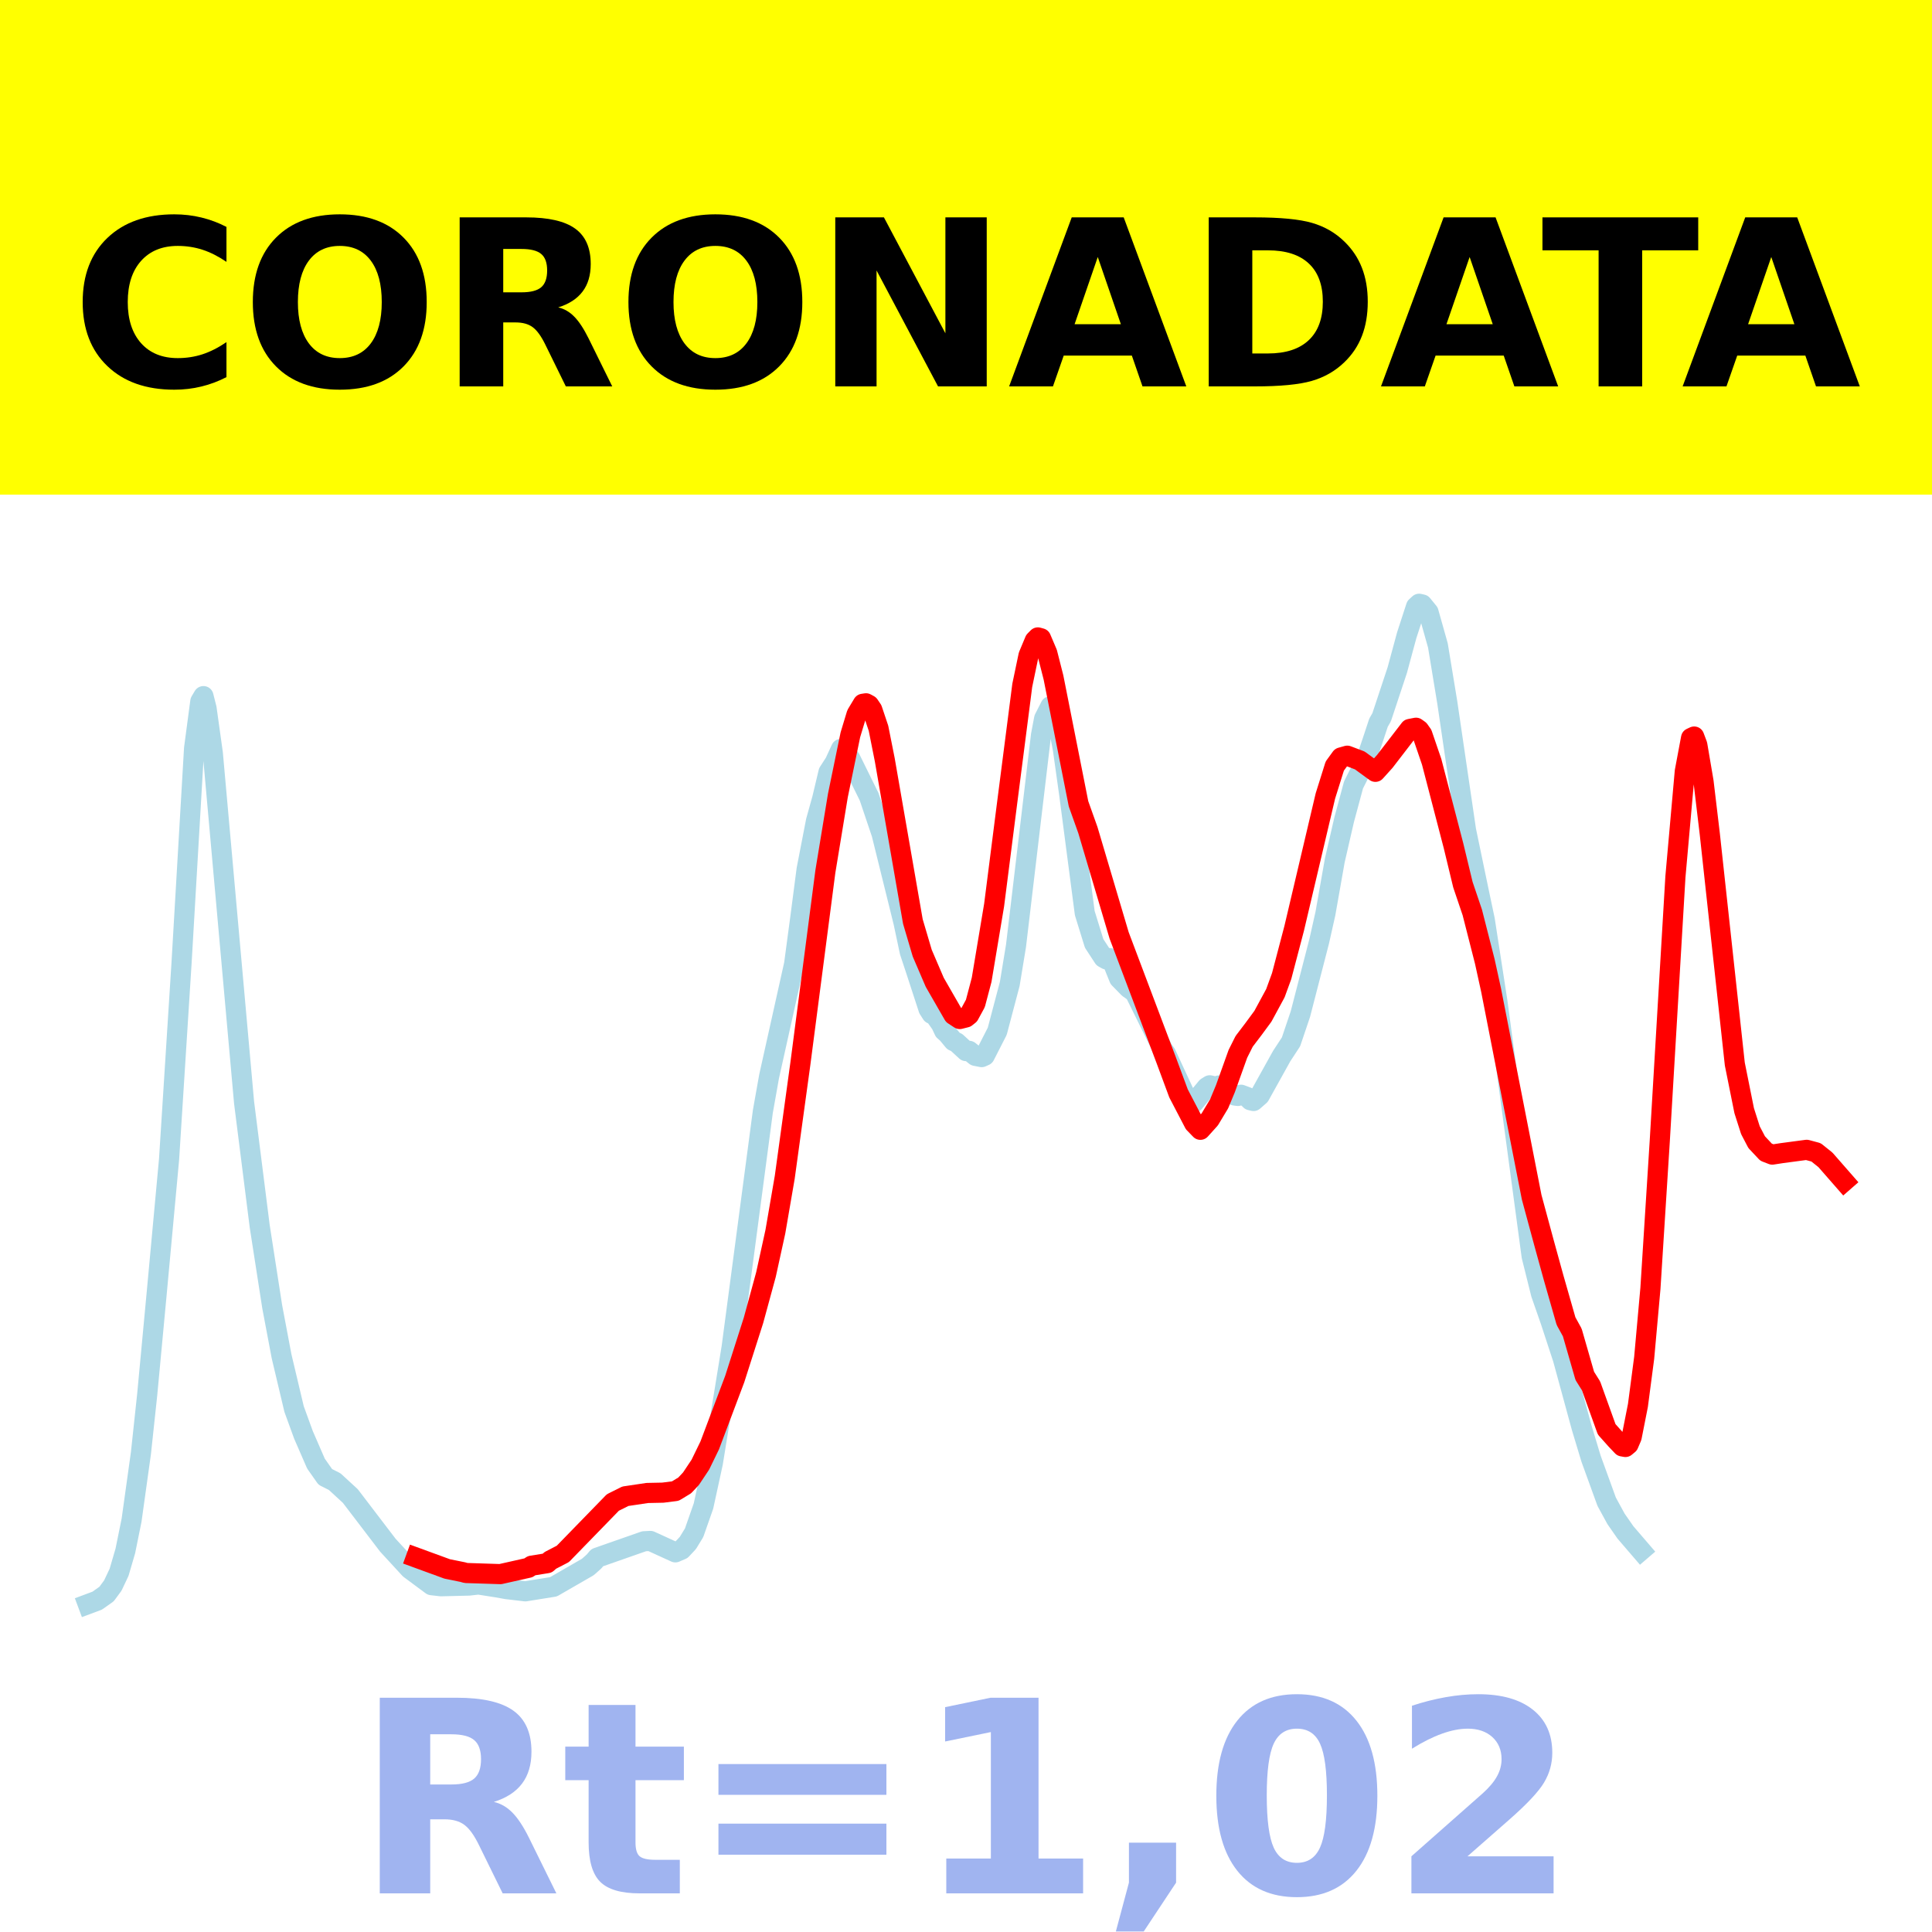
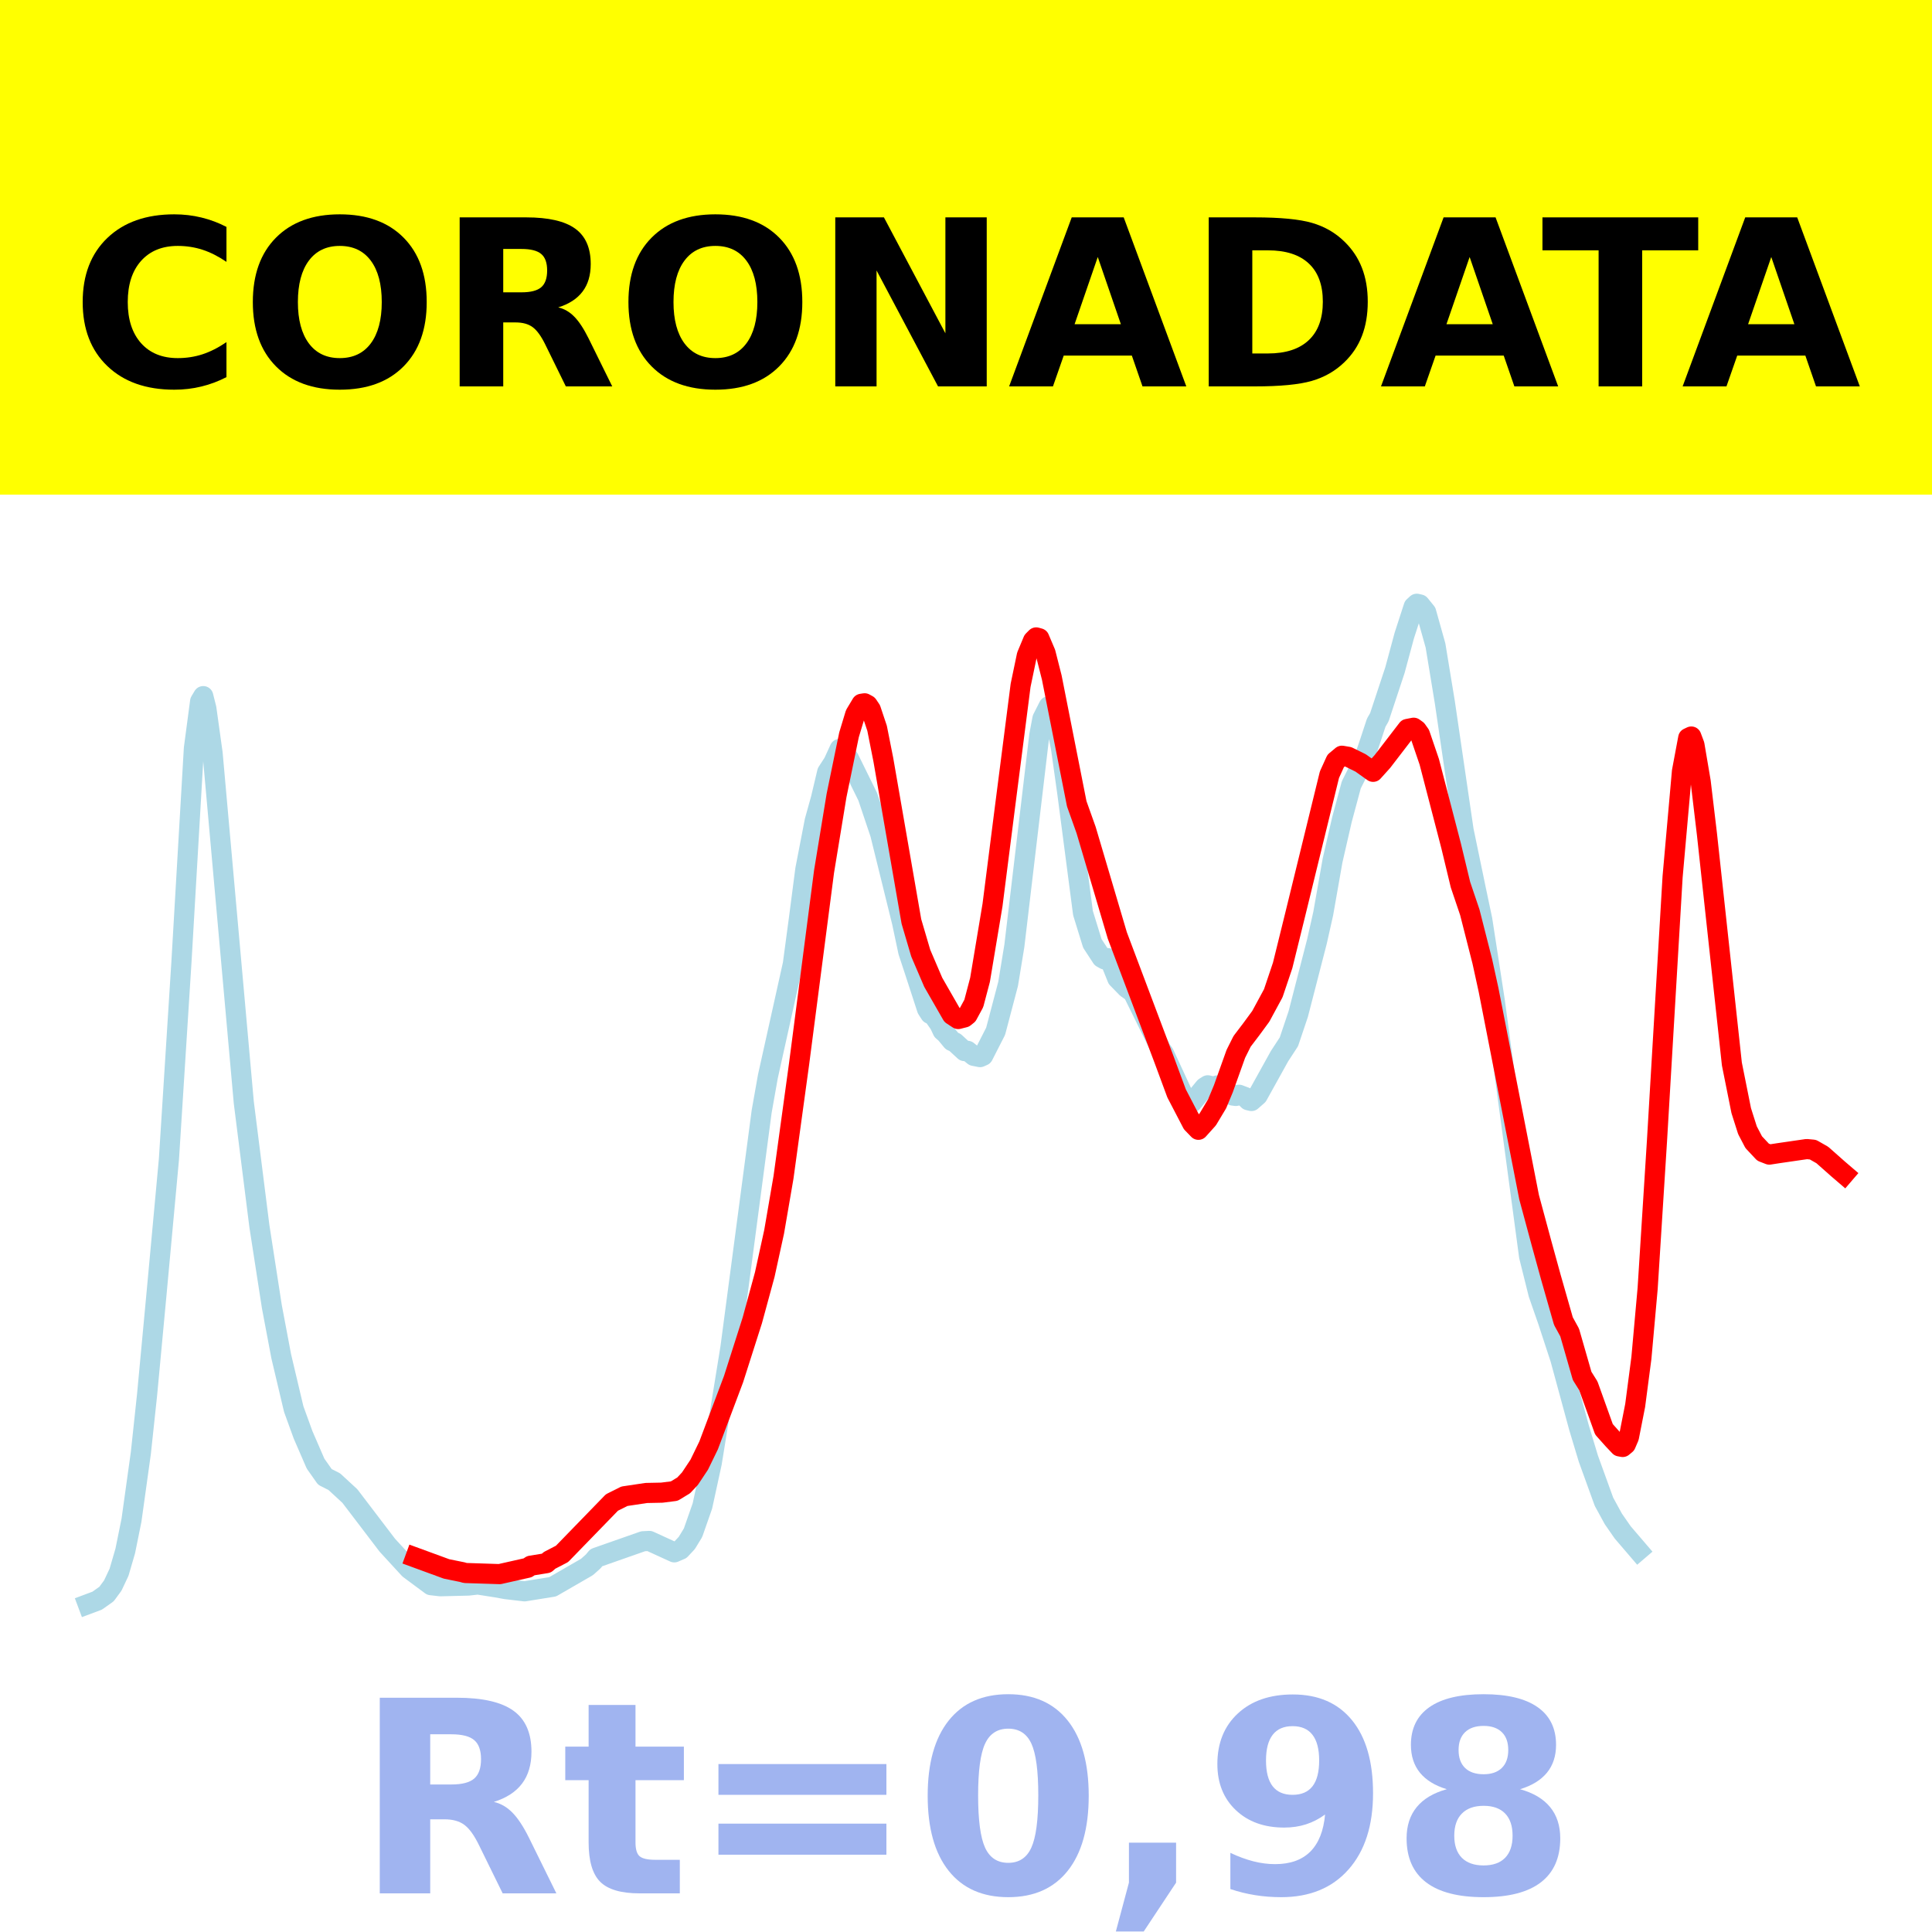
<svg xmlns="http://www.w3.org/2000/svg" xmlns:xlink="http://www.w3.org/1999/xlink" height="144pt" version="1.1" viewBox="0 0 144 144" width="144pt">
  <defs>
    <style type="text/css">*{stroke-linecap:butt;stroke-linejoin:round;}</style>
  </defs>
  <g id="figure_1">
    <g id="patch_1">
      <path d="M 0 144  L 144 144  L 144 0  L 0 0  z " style="fill:#ffffff;" />
    </g>
    <g id="axes_1">
      <g id="patch_2">
        <path d="M 0 144  L 144 144  L 144 0  L 0 0  z " style="fill:#ffffff;" />
      </g>
      <g id="line2d_1">
-         <path clip-path="url(#p8b1d002ed8)" d="M 6.545 119.565  L 7.244 119.304  L 7.943 118.81  L 8.409 118.177  L 8.875 117.191  L 9.341 115.6  L 9.807 113.303  L 10.505 108.3  L 10.971 103.954  L 11.67 96.491  L 12.602 86.401  L 13.533 71.75  L 14.465 55.78  L 14.931 52.276  L 15.164 51.885  L 15.397 52.803  L 15.863 56.142  L 18.192 82.173  L 19.357 91.395  L 20.289 97.397  L 20.987 101.093  L 21.919 105.023  L 22.618 106.944  L 23.55 109.089  L 24.248 110.081  L 24.947 110.434  L 26.112 111.506  L 28.907 115.168  L 30.538 116.941  L 32.168 118.15  L 32.867 118.23  L 34.963 118.178  L 35.662 118.099  L 37.06 118.318  L 37.759 118.444  L 39.156 118.608  L 41.253 118.271  L 43.815 116.794  L 44.281 116.378  L 44.514 116.099  L 48.008 114.876  L 48.474 114.852  L 50.337 115.703  L 50.803 115.502  L 51.269 115.005  L 51.735 114.243  L 52.434 112.248  L 53.132 109.041  L 54.53 100.429  L 56.859 82.842  L 57.325 80.226  L 59.189 71.855  L 59.654 68.378  L 60.12 64.799  L 60.819 61.19  L 61.285 59.516  L 61.751 57.554  L 62.217 56.835  L 62.683 55.819  L 62.916 55.922  L 63.381 56.548  L 64.779 59.385  L 65.711 62.152  L 67.341 68.747  L 67.807 70.94  L 68.273 72.348  L 69.205 75.205  L 69.438 75.569  L 69.671 75.672  L 70.137 76.336  L 70.369 76.831  L 70.602 77.034  L 71.068 77.596  L 71.301 77.698  L 72 78.342  L 72.233 78.323  L 72.699 78.698  L 73.165 78.791  L 73.398 78.687  L 74.329 76.864  L 75.261 73.334  L 75.727 70.497  L 77.59 54.797  L 77.823 53.561  L 78.289 52.642  L 78.522 52.838  L 78.755 53.383  L 79.221 55.841  L 79.687 59.153  L 80.852 68.057  L 81.55 70.315  L 82.249 71.385  L 82.482 71.514  L 82.715 71.413  L 82.948 71.771  L 83.414 72.927  L 84.113 73.643  L 84.578 73.973  L 86.675 78.221  L 86.908 78.541  L 88.538 82.06  L 88.771 82.203  L 89.004 82.166  L 89.936 81.038  L 90.169 80.892  L 90.635 80.998  L 90.868 80.904  L 91.334 81.097  L 92.032 81.654  L 92.265 81.685  L 92.498 81.595  L 92.964 81.77  L 93.197 82.007  L 93.43 82.062  L 93.896 81.654  L 95.526 78.72  L 96.225 77.652  L 96.924 75.582  L 98.322 70.168  L 98.787 68.099  L 99.486 64.137  L 100.185 61.097  L 100.884 58.502  L 101.816 56.645  L 102.281 55.273  L 102.747 53.863  L 102.98 53.459  L 104.145 49.945  L 104.844 47.364  L 105.543 45.213  L 105.775 45  L 106.008 45.054  L 106.474 45.627  L 107.173 48.11  L 107.872 52.359  L 109.269 61.88  L 110.201 66.355  L 110.667 68.561  L 111.599 74.595  L 114.161 93.638  L 114.86 96.439  L 115.559 98.441  L 116.49 101.278  L 117.888 106.407  L 118.587 108.721  L 119.752 111.93  L 120.45 113.209  L 121.149 114.214  L 122.314 115.57  L 122.314 115.57  " style="fill:none;stroke:#add8e6;stroke-linecap:square;stroke-width:1.5;" />
+         <path clip-path="url(#p4f569aaa0e)" d="M 6.545 119.565  L 7.243 119.304  L 7.941 118.81  L 8.406 118.177  L 8.871 117.191  L 9.336 115.6  L 9.801 113.303  L 10.498 108.3  L 10.963 103.954  L 11.661 96.491  L 12.591 86.401  L 13.521 71.75  L 14.451 55.78  L 14.916 52.276  L 15.149 51.885  L 15.381 52.803  L 15.846 56.142  L 18.171 82.173  L 19.334 91.395  L 20.264 97.397  L 20.962 101.093  L 21.892 105.023  L 22.589 106.944  L 23.519 109.089  L 24.217 110.081  L 24.915 110.434  L 26.077 111.506  L 28.867 115.168  L 30.495 116.941  L 32.123 118.15  L 32.82 118.23  L 34.913 118.178  L 35.611 118.099  L 37.006 118.318  L 37.703 118.444  L 39.098 118.608  L 41.191 118.271  L 43.749 116.794  L 44.214 116.378  L 44.446 116.099  L 47.934 114.876  L 48.399 114.852  L 50.259 115.703  L 50.724 115.502  L 51.189 115.005  L 51.654 114.243  L 52.352 112.248  L 53.05 109.041  L 54.445 100.429  L 56.77 82.842  L 57.235 80.226  L 59.095 71.855  L 59.56 68.378  L 60.025 64.799  L 60.723 61.19  L 61.188 59.516  L 61.653 57.554  L 62.118 56.835  L 62.583 55.819  L 62.815 55.922  L 63.28 56.548  L 64.676 59.385  L 65.606 62.152  L 67.233 68.747  L 67.698 70.94  L 68.163 72.348  L 69.093 75.205  L 69.326 75.569  L 69.559 75.672  L 70.024 76.336  L 70.256 76.831  L 70.489 77.034  L 70.954 77.596  L 71.186 77.698  L 71.884 78.342  L 72.116 78.323  L 72.581 78.698  L 73.046 78.791  L 73.279 78.687  L 74.209 76.864  L 75.139 73.334  L 75.604 70.497  L 77.464 54.797  L 77.697 53.561  L 78.162 52.642  L 78.394 52.838  L 78.627 53.383  L 79.092 55.841  L 79.557 59.153  L 80.72 68.057  L 81.417 70.315  L 82.115 71.385  L 82.347 71.514  L 82.58 71.413  L 82.812 71.771  L 83.277 72.927  L 83.975 73.643  L 84.44 73.973  L 86.533 78.221  L 86.765 78.541  L 88.393 82.06  L 88.625 82.203  L 88.858 82.166  L 89.788 81.038  L 90.02 80.892  L 90.485 80.998  L 90.718 80.904  L 91.183 81.097  L 91.881 81.654  L 92.113 81.685  L 92.346 81.595  L 92.811 81.77  L 93.043 82.007  L 93.276 82.062  L 93.741 81.654  L 95.368 78.72  L 96.066 77.652  L 96.763 75.582  L 98.159 70.168  L 98.624 68.099  L 99.321 64.137  L 100.019 61.097  L 100.716 58.502  L 101.646 56.645  L 102.111 55.273  L 102.576 53.863  L 102.809 53.459  L 103.972 49.945  L 104.669 47.364  L 105.367 45.213  L 105.599 45  L 105.832 45.054  L 106.297 45.627  L 106.994 48.11  L 107.692 52.359  L 109.087 61.88  L 110.017 66.355  L 110.482 68.561  L 111.412 74.595  L 113.97 93.638  L 114.668 96.439  L 115.365 98.441  L 116.295 101.278  L 117.69 106.407  L 118.388 108.721  L 119.55 111.93  L 120.248 113.209  L 120.946 114.214  L 122.108 115.57  L 122.108 115.57  " style="fill:none;stroke:#add8e6;stroke-linecap:square;stroke-width:1.5;" />
      </g>
      <g id="line2d_2">
-         <path clip-path="url(#p8b1d002ed8)" d="M 31.004 116.088  L 33.333 116.94  L 34.498 117.176  L 34.731 117.242  L 37.293 117.325  L 39.389 116.854  L 39.622 116.697  L 40.787 116.509  L 41.02 116.301  L 41.951 115.819  L 45.678 111.988  L 46.61 111.522  L 48.241 111.278  L 49.405 111.254  L 50.337 111.136  L 51.036 110.712  L 51.502 110.214  L 52.201 109.166  L 52.899 107.73  L 54.763 102.785  L 56.16 98.414  L 57.092 94.996  L 57.791 91.806  L 58.49 87.748  L 59.654 79.289  L 61.518 64.961  L 62.45 59.297  L 63.381 54.772  L 63.847 53.232  L 64.313 52.457  L 64.546 52.42  L 64.779 52.547  L 65.012 52.891  L 65.478 54.282  L 65.944 56.623  L 68.04 68.681  L 68.739 71.046  L 69.671 73.216  L 71.068 75.646  L 71.534 75.952  L 72 75.834  L 72.233 75.648  L 72.699 74.791  L 73.165 73.028  L 74.096 67.456  L 75.028 60.142  L 76.193 51.084  L 76.659 48.855  L 77.125 47.742  L 77.357 47.509  L 77.59 47.574  L 78.056 48.669  L 78.522 50.502  L 80.386 59.909  L 81.084 61.866  L 83.414 69.721  L 86.908 78.98  L 87.84 81.494  L 89.004 83.727  L 89.47 84.208  L 90.169 83.432  L 90.868 82.268  L 91.334 81.147  L 92.265 78.547  L 92.731 77.617  L 93.43 76.698  L 94.129 75.748  L 95.06 74.029  L 95.526 72.752  L 96.458 69.205  L 98.787 59.327  L 99.486 57.098  L 99.952 56.457  L 100.418 56.325  L 101.35 56.678  L 102.514 57.527  L 103.213 56.753  L 105.077 54.331  L 105.543 54.241  L 105.775 54.407  L 106.008 54.735  L 106.707 56.779  L 108.338 63.043  L 109.037 65.94  L 109.735 68.002  L 110.667 71.655  L 111.133 73.778  L 114.161 89.231  L 115.093 92.676  L 115.792 95.214  L 116.723 98.469  L 117.189 99.316  L 118.121 102.551  L 118.587 103.294  L 119.752 106.534  L 120.45 107.316  L 120.916 107.806  L 121.149 107.849  L 121.382 107.656  L 121.615 107.113  L 122.081 104.754  L 122.547 101.207  L 123.013 96.032  L 123.711 85.014  L 124.876 65.35  L 125.575 57.492  L 126.041 55.006  L 126.274 54.897  L 126.507 55.516  L 126.973 58.259  L 127.438 62.159  L 129.302 79.304  L 130.001 82.781  L 130.467 84.241  L 130.932 85.13  L 131.631 85.876  L 132.097 86.057  L 132.796 85.949  L 134.659 85.701  L 135.358 85.889  L 136.057 86.449  L 137.455 88.047  L 137.455 88.047  " style="fill:none;stroke:#ff0000;stroke-linecap:square;stroke-width:1.5;" />
+         <path clip-path="url(#p4f569aaa0e)" d="M 30.96 116.088  L 33.285 116.94  L 34.448 117.176  L 34.68 117.242  L 37.238 117.325  L 39.331 116.854  L 39.563 116.697  L 40.726 116.509  L 40.959 116.301  L 41.889 115.819  L 45.609 111.988  L 46.539 111.522  L 48.167 111.278  L 49.329 111.254  L 50.259 111.136  L 50.957 110.712  L 51.422 110.214  L 52.119 109.166  L 52.817 107.73  L 54.677 102.785  L 56.072 98.414  L 57.002 94.996  L 57.7 91.806  L 58.398 87.748  L 59.56 79.289  L 61.42 64.961  L 62.35 59.297  L 63.28 54.772  L 63.746 53.232  L 64.211 52.457  L 64.443 52.42  L 64.676 52.547  L 64.908 52.891  L 65.373 54.282  L 65.838 56.623  L 67.931 68.681  L 68.628 71.046  L 69.559 73.216  L 70.954 75.646  L 71.419 75.952  L 71.884 75.834  L 72.116 75.648  L 72.581 74.791  L 73.046 73.028  L 73.976 67.456  L 74.907 60.142  L 76.069 51.084  L 76.534 48.855  L 76.999 47.742  L 77.232 47.509  L 77.464 47.574  L 77.929 48.669  L 78.394 50.502  L 80.254 59.909  L 80.952 61.866  L 83.277 69.721  L 86.765 78.98  L 87.695 81.494  L 88.858 83.727  L 89.323 84.208  L 90.02 83.432  L 90.718 82.268  L 91.183 81.147  L 92.113 78.547  L 92.578 77.617  L 93.276 76.698  L 93.973 75.748  L 94.903 74.029  L 95.601 71.957  L 96.531 68.189  L 99.089 57.739  L 99.554 56.716  L 100.019 56.328  L 100.484 56.407  L 101.414 56.865  L 102.344 57.527  L 103.041 56.753  L 104.902 54.331  L 105.367 54.241  L 105.599 54.407  L 105.832 54.735  L 106.529 56.779  L 108.157 63.043  L 108.855 65.94  L 109.552 68.002  L 110.482 71.655  L 110.947 73.778  L 113.97 89.231  L 114.9 92.676  L 115.598 95.214  L 116.528 98.469  L 116.993 99.316  L 117.923 102.551  L 118.388 103.294  L 119.55 106.534  L 120.248 107.316  L 120.713 107.806  L 120.946 107.849  L 121.178 107.656  L 121.411 107.113  L 121.876 104.754  L 122.341 101.207  L 122.806 96.032  L 123.503 85.014  L 124.666 65.35  L 125.363 57.492  L 125.829 55.005  L 126.061 54.896  L 126.294 55.516  L 126.759 58.258  L 127.224 62.158  L 129.084 79.303  L 129.781 82.78  L 130.246 84.241  L 130.711 85.13  L 131.409 85.876  L 131.874 86.057  L 132.572 85.949  L 134.664 85.645  L 135.129 85.689  L 135.827 86.088  L 136.99 87.118  L 137.455 87.517  L 137.455 87.517  " style="fill:none;stroke:#ff0000;stroke-linecap:square;stroke-width:1.5;" />
      </g>
      <g id="patch_3">
        <path d="M 0 144  L 0 0  " style="fill:none;stroke:#ffffff;stroke-linecap:square;stroke-linejoin:miter;stroke-width:0.8;" />
      </g>
      <g id="patch_4">
        <path d="M 144 144  L 144 0  " style="fill:none;stroke:#ffffff;stroke-linecap:square;stroke-linejoin:miter;stroke-width:0.8;" />
      </g>
      <g id="patch_5">
        <path d="M 0 144  L 144 144  " style="fill:none;stroke:#ffffff;stroke-linecap:square;stroke-linejoin:miter;stroke-width:0.8;" />
      </g>
      <g id="patch_6">
        <path d="M 0 0  L 144 0  " style="fill:none;stroke:#ffffff;stroke-linecap:square;stroke-linejoin:miter;stroke-width:0.8;" />
      </g>
    </g>
    <g id="text_1">
      <g id="patch_7">
        <path d="M -64.848 36.368  L 208.848 36.368  L 208.848 -7.654  L -64.848 -7.654  z " style="fill:#ffff00;stroke:#ffff00;stroke-linejoin:miter;" />
      </g>
      <g transform="translate(72 9.45018)scale(0.1728 -0.1728)" />
      <g transform="translate(-60.87375 28.8)scale(0.1728 -0.1728)">
        <defs>
          <path id="DejaVuSans-Bold-32" />
          <path d="M 67 4  Q 61.812 1.312 56.203 -0.047  Q 50.594 -1.422 44.484 -1.422  Q 26.266 -1.422 15.625 8.766  Q 4.984 18.953 4.984 36.375  Q 4.984 53.859 15.625 64.031  Q 26.266 74.219 44.484 74.219  Q 50.594 74.219 56.203 72.844  Q 61.812 71.484 67 68.797  L 67 53.719  Q 61.766 57.281 56.688 58.938  Q 51.609 60.594 46 60.594  Q 35.938 60.594 30.172 54.141  Q 24.422 47.703 24.422 36.375  Q 24.422 25.094 30.172 18.641  Q 35.938 12.203 46 12.203  Q 51.609 12.203 56.688 13.859  Q 61.766 15.531 67 19.094  z " id="DejaVuSans-Bold-67" />
          <path d="M 42.484 60.594  Q 33.891 60.594 29.156 54.25  Q 24.422 47.906 24.422 36.375  Q 24.422 24.906 29.156 18.547  Q 33.891 12.203 42.484 12.203  Q 51.125 12.203 55.859 18.547  Q 60.594 24.906 60.594 36.375  Q 60.594 47.906 55.859 54.25  Q 51.125 60.594 42.484 60.594  z M 42.484 74.219  Q 60.062 74.219 70.016 64.156  Q 79.984 54.109 79.984 36.375  Q 79.984 18.703 70.016 8.641  Q 60.062 -1.422 42.484 -1.422  Q 24.953 -1.422 14.969 8.641  Q 4.984 18.703 4.984 36.375  Q 4.984 54.109 14.969 64.156  Q 24.953 74.219 42.484 74.219  z " id="DejaVuSans-Bold-79" />
          <path d="M 35.891 40.578  Q 41.797 40.578 44.359 42.766  Q 46.922 44.969 46.922 50  Q 46.922 54.984 44.359 57.125  Q 41.797 59.281 35.891 59.281  L 27.984 59.281  L 27.984 40.578  z M 27.984 27.594  L 27.984 0  L 9.188 0  L 9.188 72.906  L 37.891 72.906  Q 52.297 72.906 59 68.062  Q 65.719 63.234 65.719 52.781  Q 65.719 45.562 62.219 40.922  Q 58.734 36.281 51.703 34.078  Q 55.562 33.203 58.609 30.094  Q 61.672 27 64.797 20.703  L 75 0  L 54.984 0  L 46.094 18.109  Q 43.406 23.578 40.641 25.578  Q 37.891 27.594 33.297 27.594  z " id="DejaVuSans-Bold-82" />
          <path d="M 9.188 72.906  L 30.172 72.906  L 56.688 22.906  L 56.688 72.906  L 74.516 72.906  L 74.516 0  L 53.516 0  L 27 50  L 27 0  L 9.188 0  z " id="DejaVuSans-Bold-78" />
          <path d="M 53.422 13.281  L 24.031 13.281  L 19.391 0  L 0.484 0  L 27.484 72.906  L 49.906 72.906  L 76.906 0  L 58.016 0  z M 28.719 26.812  L 48.688 26.812  L 38.719 55.812  z " id="DejaVuSans-Bold-65" />
          <path d="M 27.984 58.688  L 27.984 14.203  L 34.719 14.203  Q 46.234 14.203 52.312 19.922  Q 58.406 25.641 58.406 36.531  Q 58.406 47.359 52.344 53.016  Q 46.297 58.688 34.719 58.688  z M 9.188 72.906  L 29 72.906  Q 45.609 72.906 53.734 70.531  Q 61.859 68.172 67.672 62.5  Q 72.797 57.562 75.281 51.109  Q 77.781 44.672 77.781 36.531  Q 77.781 28.266 75.281 21.797  Q 72.797 15.328 67.672 10.406  Q 61.812 4.734 53.609 2.359  Q 45.406 0 29 0  L 9.188 0  z " id="DejaVuSans-Bold-68" />
          <path d="M 0.484 72.906  L 67.672 72.906  L 67.672 58.688  L 43.5 58.688  L 43.5 0  L 24.703 0  L 24.703 58.688  L 0.484 58.688  z " id="DejaVuSans-Bold-84" />
        </defs>
        <use xlink:href="#DejaVuSans-Bold-32" />
        <use x="34.814" xlink:href="#DejaVuSans-Bold-32" />
        <use x="69.629" xlink:href="#DejaVuSans-Bold-32" />
        <use x="104.443" xlink:href="#DejaVuSans-Bold-32" />
        <use x="139.258" xlink:href="#DejaVuSans-Bold-32" />
        <use x="174.072" xlink:href="#DejaVuSans-Bold-32" />
        <use x="208.887" xlink:href="#DejaVuSans-Bold-32" />
        <use x="243.701" xlink:href="#DejaVuSans-Bold-32" />
        <use x="278.516" xlink:href="#DejaVuSans-Bold-32" />
        <use x="313.33" xlink:href="#DejaVuSans-Bold-32" />
        <use x="348.145" xlink:href="#DejaVuSans-Bold-32" />
        <use x="382.959" xlink:href="#DejaVuSans-Bold-67" />
        <use x="456.348" xlink:href="#DejaVuSans-Bold-79" />
        <use x="541.357" xlink:href="#DejaVuSans-Bold-82" />
        <use x="618.359" xlink:href="#DejaVuSans-Bold-79" />
        <use x="703.369" xlink:href="#DejaVuSans-Bold-78" />
        <use x="787.061" xlink:href="#DejaVuSans-Bold-65" />
        <use x="864.453" xlink:href="#DejaVuSans-Bold-68" />
        <use x="947.461" xlink:href="#DejaVuSans-Bold-65" />
        <use x="1017.104" xlink:href="#DejaVuSans-Bold-84" />
        <use x="1077.566" xlink:href="#DejaVuSans-Bold-65" />
        <use x="1154.959" xlink:href="#DejaVuSans-Bold-32" />
        <use x="1189.773" xlink:href="#DejaVuSans-Bold-32" />
        <use x="1224.588" xlink:href="#DejaVuSans-Bold-32" />
        <use x="1259.402" xlink:href="#DejaVuSans-Bold-32" />
        <use x="1294.217" xlink:href="#DejaVuSans-Bold-32" />
        <use x="1329.031" xlink:href="#DejaVuSans-Bold-32" />
        <use x="1363.846" xlink:href="#DejaVuSans-Bold-32" />
        <use x="1398.66" xlink:href="#DejaVuSans-Bold-32" />
        <use x="1433.475" xlink:href="#DejaVuSans-Bold-32" />
        <use x="1468.289" xlink:href="#DejaVuSans-Bold-32" />
        <use x="1503.104" xlink:href="#DejaVuSans-Bold-32" />
      </g>
    </g>
    <g id="text_2">
      <g style="fill:#4169e1;opacity:0.5;" transform="translate(26.46875 141.12)scale(0.2 -0.2)">
        <defs>
          <path d="M 27.484 70.219  L 27.484 54.688  L 45.516 54.688  L 45.516 42.188  L 27.484 42.188  L 27.484 19  Q 27.484 15.188 29 13.844  Q 30.516 12.5 35.016 12.5  L 44 12.5  L 44 0  L 29 0  Q 18.656 0 14.328 4.312  Q 10.016 8.641 10.016 19  L 10.016 42.188  L 1.312 42.188  L 1.312 54.688  L 10.016 54.688  L 10.016 70.219  z " id="DejaVuSans-Bold-116" />
          <path d="M 10.594 48.188  L 73.188 48.188  L 73.188 36.719  L 10.594 36.719  z M 10.594 25.984  L 73.188 25.984  L 73.188 14.406  L 10.594 14.406  z " id="DejaVuSans-Bold-61" />
-           <path d="M 11.719 12.984  L 28.328 12.984  L 28.328 60.109  L 11.281 56.594  L 11.281 69.391  L 28.219 72.906  L 46.094 72.906  L 46.094 12.984  L 62.703 12.984  L 62.703 0  L 11.719 0  z " id="DejaVuSans-Bold-49" />
+           <path d="M 46 36.531  Q 46 50.203 43.438 55.781  Q 40.875 61.375 34.812 61.375  Q 28.766 61.375 26.172 55.781  Q 23.578 50.203 23.578 36.531  Q 23.578 22.703 26.172 17.031  Q 28.766 11.375 34.812 11.375  Q 40.828 11.375 43.406 17.031  Q 46 22.703 46 36.531  z M 64.797 36.375  Q 64.797 18.266 56.984 8.422  Q 49.172 -1.422 34.812 -1.422  Q 20.406 -1.422 12.594 8.422  Q 4.781 18.266 4.781 36.375  Q 4.781 54.547 12.594 64.375  Q 20.406 74.219 34.812 74.219  Q 49.172 74.219 56.984 64.375  Q 64.797 54.547 64.797 36.375  z " id="DejaVuSans-Bold-48" />
          <path d="M 10.203 18.891  L 27.781 18.891  L 27.781 4  L 15.719 -14.203  L 5.328 -14.203  L 10.203 4  z " id="DejaVuSans-Bold-44" />
-           <path d="M 46 36.531  Q 46 50.203 43.438 55.781  Q 40.875 61.375 34.812 61.375  Q 28.766 61.375 26.172 55.781  Q 23.578 50.203 23.578 36.531  Q 23.578 22.703 26.172 17.031  Q 28.766 11.375 34.812 11.375  Q 40.828 11.375 43.406 17.031  Q 46 22.703 46 36.531  z M 64.797 36.375  Q 64.797 18.266 56.984 8.422  Q 49.172 -1.422 34.812 -1.422  Q 20.406 -1.422 12.594 8.422  Q 4.781 18.266 4.781 36.375  Q 4.781 54.547 12.594 64.375  Q 20.406 74.219 34.812 74.219  Q 49.172 74.219 56.984 64.375  Q 64.797 54.547 64.797 36.375  z " id="DejaVuSans-Bold-48" />
-           <path d="M 28.812 13.812  L 60.891 13.812  L 60.891 0  L 7.906 0  L 7.906 13.812  L 34.516 37.312  Q 38.094 40.531 39.797 43.609  Q 41.5 46.688 41.5 50  Q 41.5 55.125 38.062 58.25  Q 34.625 61.375 28.906 61.375  Q 24.516 61.375 19.281 59.5  Q 14.062 57.625 8.109 53.906  L 8.109 69.922  Q 14.453 72.016 20.656 73.109  Q 26.859 74.219 32.812 74.219  Q 45.906 74.219 53.156 68.453  Q 60.406 62.703 60.406 52.391  Q 60.406 46.438 57.328 41.281  Q 54.25 36.141 44.391 27.484  z " id="DejaVuSans-Bold-50" />
+           <path d="M 10.016 1.609  L 10.016 15.094  Q 14.5 12.984 18.594 11.938  Q 22.703 10.891 26.703 10.891  Q 35.109 10.891 39.797 15.547  Q 44.484 20.219 45.312 29.391  Q 42 26.953 38.234 25.734  Q 34.469 24.516 30.078 24.516  Q 18.891 24.516 12.031 31.031  Q 5.172 37.547 5.172 48.188  Q 5.172 59.969 12.812 67.047  Q 20.453 74.125 33.297 74.125  Q 47.562 74.125 55.375 64.5  Q 63.188 54.891 63.188 37.312  Q 63.188 19.234 54.047 8.906  Q 44.922 -1.422 29 -1.422  Q 23.875 -1.422 19.188 -0.656  Q 14.5 0.094 10.016 1.609  z M 33.203 36.719  Q 38.141 36.719 40.625 39.906  Q 43.109 43.109 43.109 49.516  Q 43.109 55.859 40.625 59.078  Q 38.141 62.312 33.203 62.312  Q 28.266 62.312 25.781 59.078  Q 23.297 55.859 23.297 49.516  Q 23.297 43.109 25.781 39.906  Q 28.266 36.719 33.203 36.719  z " id="DejaVuSans-Bold-57" />
+           <path d="M 34.812 32.625  Q 29.547 32.625 26.703 29.734  Q 23.875 26.859 23.875 21.484  Q 23.875 16.109 26.703 13.25  Q 29.547 10.406 34.812 10.406  Q 40.047 10.406 42.828 13.25  Q 45.609 16.109 45.609 21.484  Q 45.609 26.906 42.828 29.766  Q 40.047 32.625 34.812 32.625  z M 21.094 38.812  Q 14.453 40.828 11.078 44.969  Q 7.719 49.125 7.719 55.328  Q 7.719 64.547 14.594 69.375  Q 21.484 74.219 34.812 74.219  Q 48.047 74.219 54.922 69.406  Q 61.812 64.594 61.812 55.328  Q 61.812 49.125 58.422 44.969  Q 55.031 40.828 48.391 38.812  Q 55.812 36.766 59.594 32.156  Q 63.375 27.547 63.375 20.516  Q 63.375 9.672 56.172 4.125  Q 48.969 -1.422 34.812 -1.422  Q 20.609 -1.422 13.359 4.125  Q 6.109 9.672 6.109 20.516  Q 6.109 27.547 9.891 32.156  Q 13.672 36.766 21.094 38.812  z M 25.484 53.422  Q 25.484 49.078 27.906 46.734  Q 30.328 44.391 34.812 44.391  Q 39.203 44.391 41.594 46.734  Q 44 49.078 44 53.422  Q 44 57.766 41.594 60.078  Q 39.203 62.406 34.812 62.406  Q 30.328 62.406 27.906 60.062  Q 25.484 57.719 25.484 53.422  z " id="DejaVuSans-Bold-56" />
        </defs>
        <use xlink:href="#DejaVuSans-Bold-82" />
        <use x="77.002" xlink:href="#DejaVuSans-Bold-116" />
        <use x="124.805" xlink:href="#DejaVuSans-Bold-61" />
-         <use x="208.594" xlink:href="#DejaVuSans-Bold-49" />
+         <use x="208.594" xlink:href="#DejaVuSans-Bold-48" />
        <use x="278.174" xlink:href="#DejaVuSans-Bold-44" />
-         <use x="316.162" xlink:href="#DejaVuSans-Bold-48" />
-         <use x="385.742" xlink:href="#DejaVuSans-Bold-50" />
+         <use x="316.162" xlink:href="#DejaVuSans-Bold-57" />
+         <use x="385.742" xlink:href="#DejaVuSans-Bold-56" />
      </g>
    </g>
  </g>
  <defs>
-     <clipPath id="p8b1d002ed8">
+     <clipPath id="p4f569aaa0e">
      <rect height="144" width="144" x="0" y="0" />
    </clipPath>
  </defs>
</svg>
